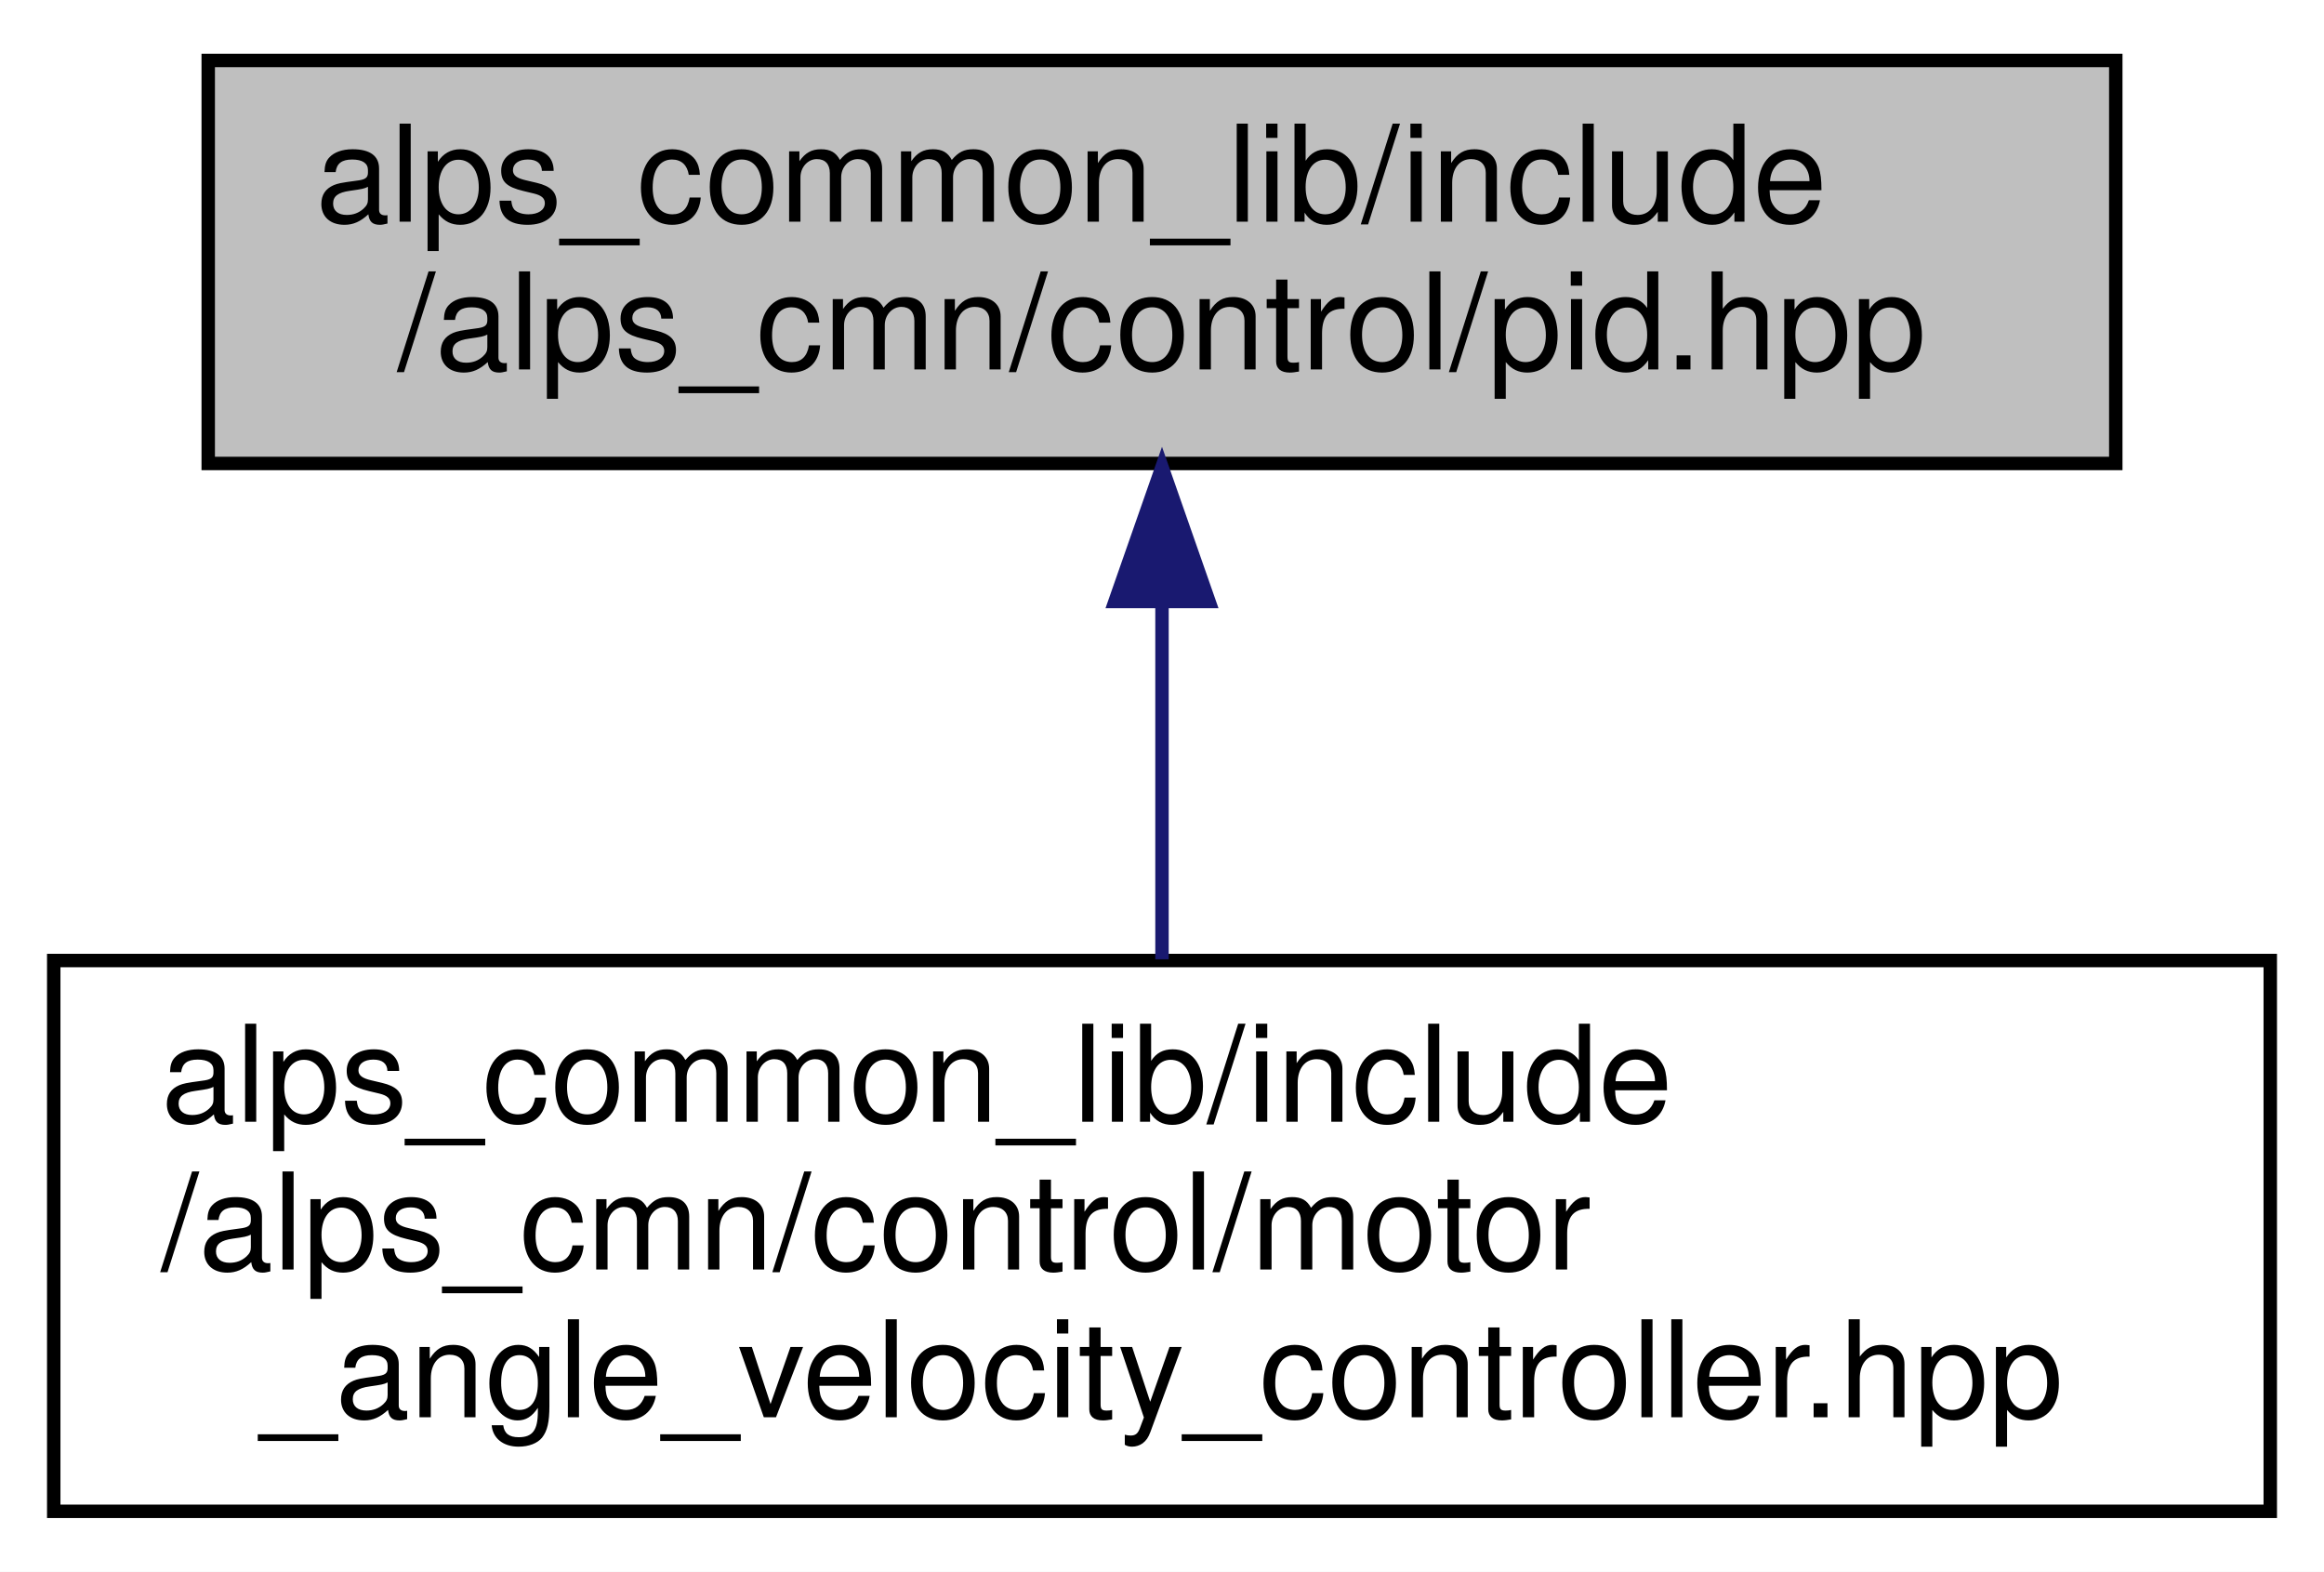
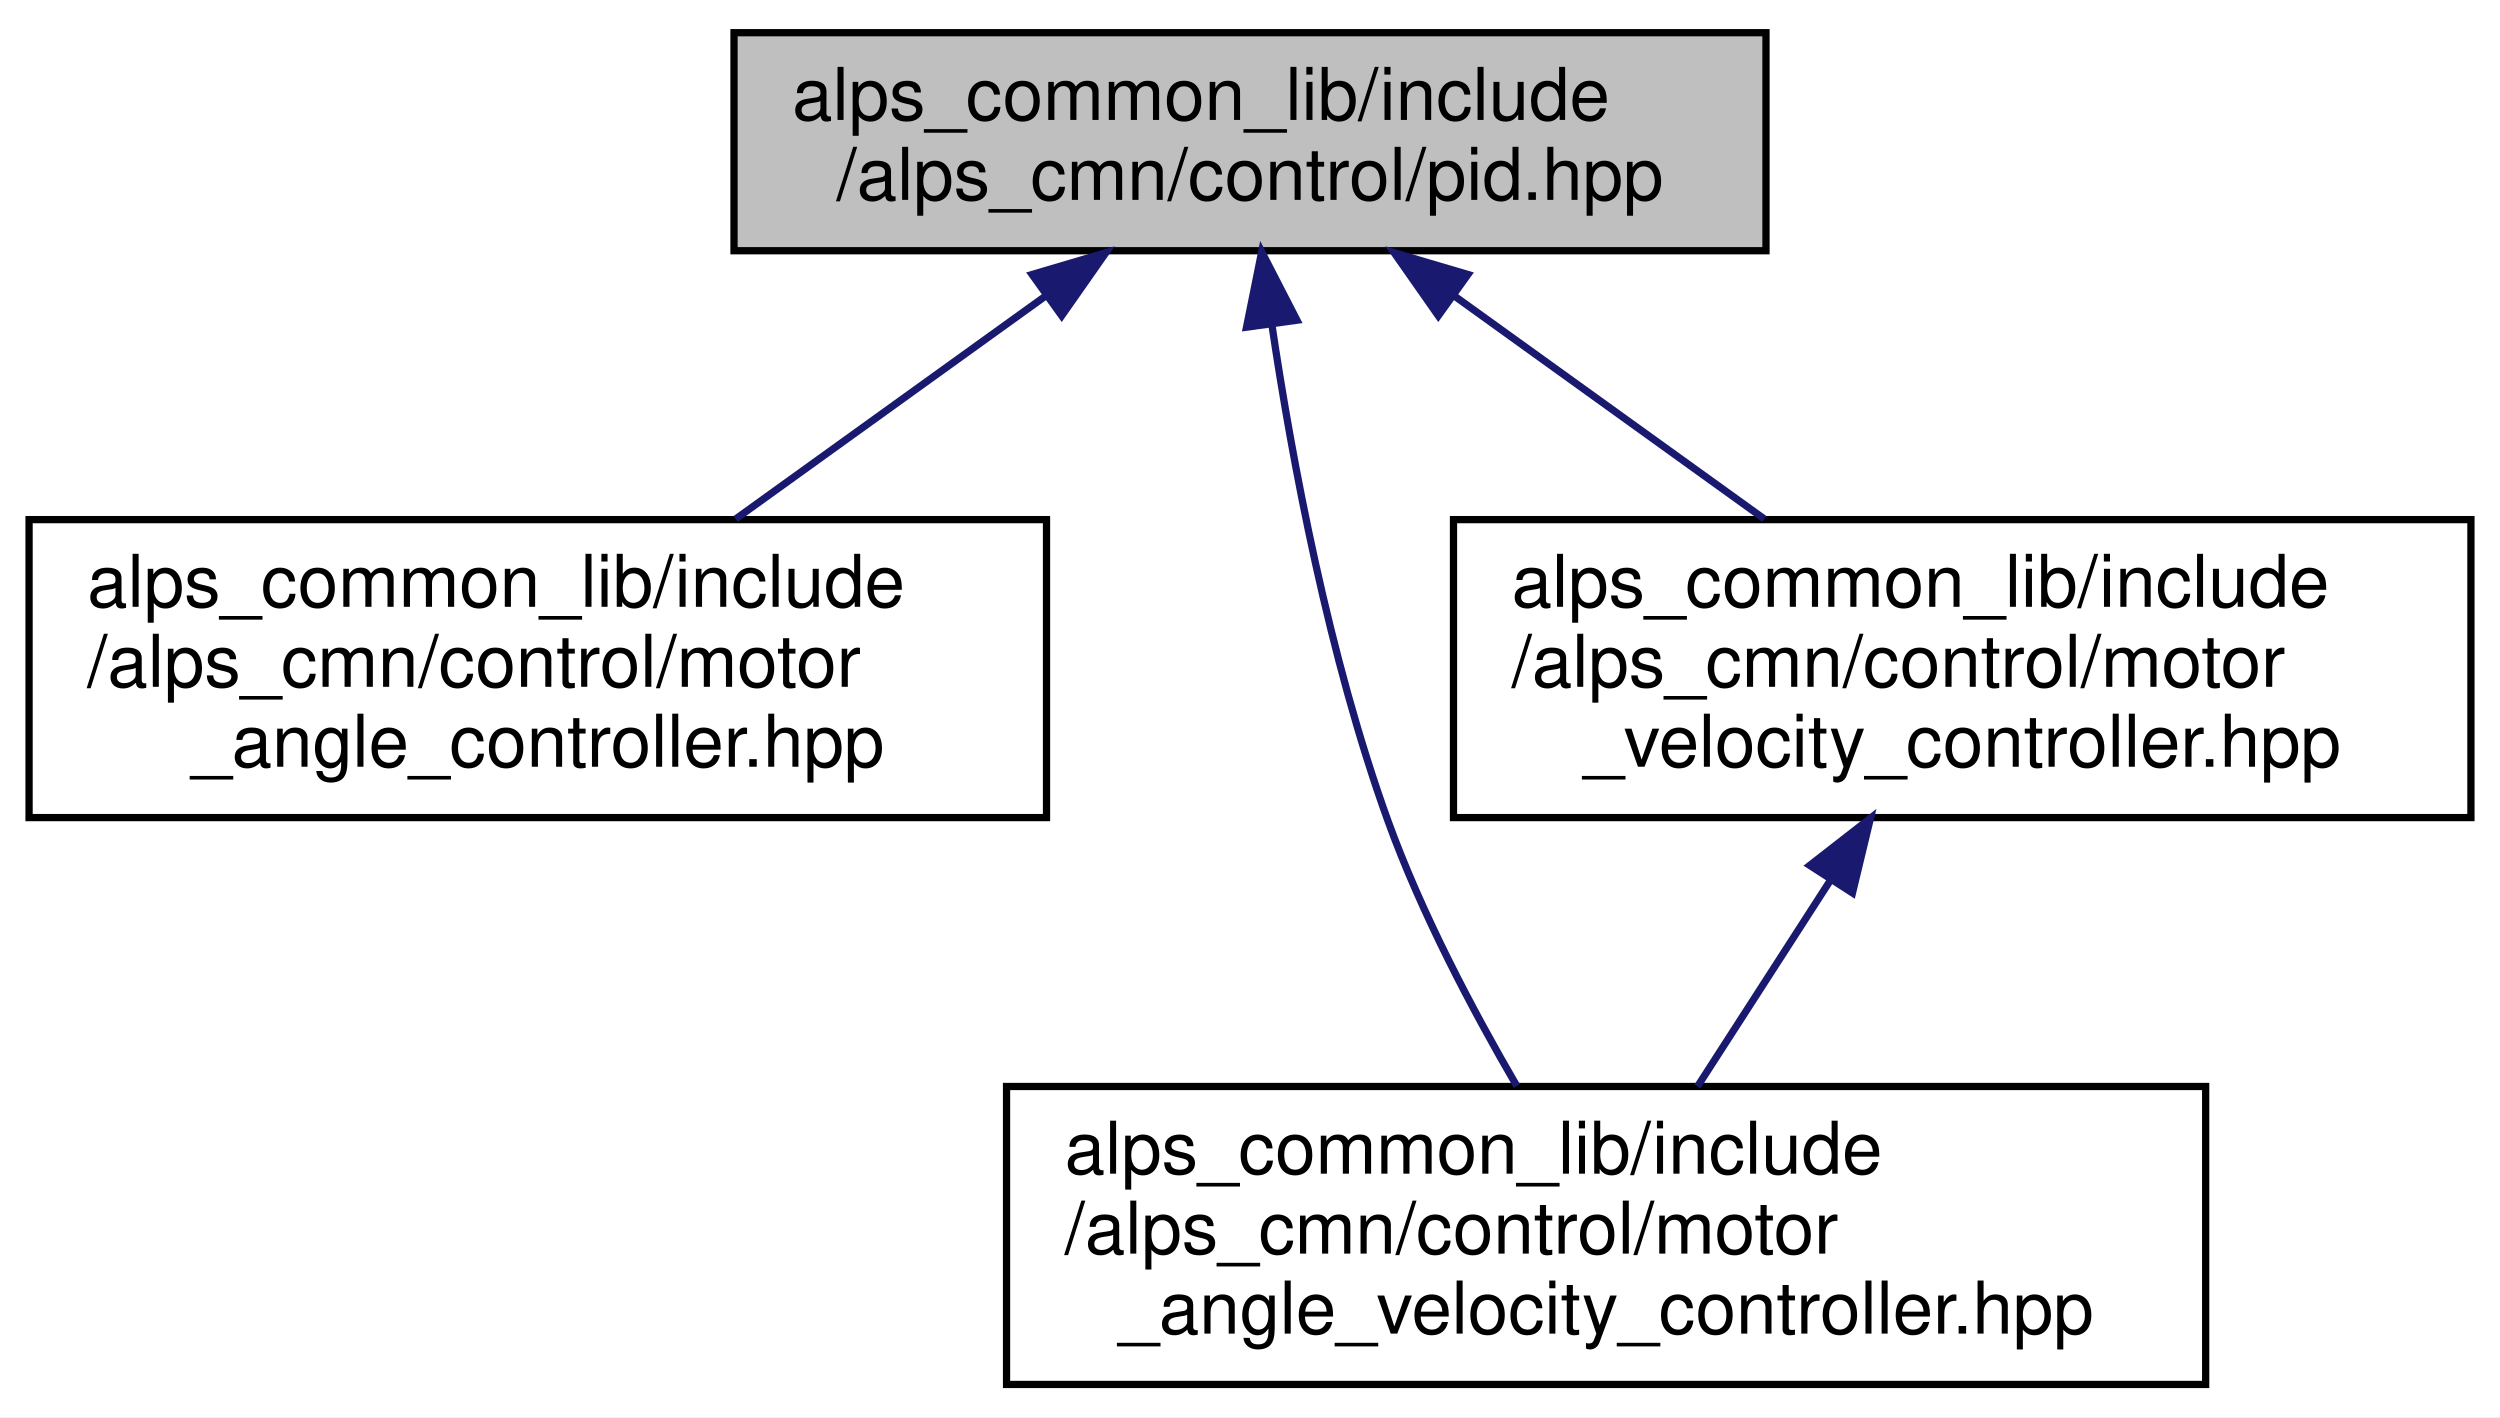
- <svg xmlns="http://www.w3.org/2000/svg" xmlns:xlink="http://www.w3.org/1999/xlink" width="173pt" height="117pt" viewBox="0.00 0.00 173.00 117.00">
-   <g id="graph0" class="graph" transform="scale(1 1) rotate(0) translate(4 113)">
-     <polygon fill="white" stroke="transparent" points="-4,4 -4,-113 169,-113 169,4 -4,4" />
+ <svg xmlns="http://www.w3.org/2000/svg" xmlns:xlink="http://www.w3.org/1999/xlink" width="344pt" height="195pt" viewBox="0.00 0.00 344.00 195.00">
+   <g id="graph0" class="graph" transform="scale(1 1) rotate(0) translate(4 191)">
+     <polygon fill="white" stroke="transparent" points="-4,4 -4,-191 340,-191 340,4 -4,4" />
    <g id="node1" class="node">
      <g id="a_node1">
        <a xlink:title=" ">
-           <polygon fill="#bfbfbf" stroke="black" points="11.5,-78.5 11.5,-108.5 153.5,-108.5 153.5,-78.5 11.5,-78.5" />
-           <text text-anchor="start" x="19.5" y="-96.5" font-family="Helvetica,sans-Serif" font-size="10.00">alps_common_lib/include</text>
-           <text text-anchor="middle" x="82.5" y="-85.5" font-family="Helvetica,sans-Serif" font-size="10.00">/alps_cmn/control/pid.hpp</text>
+           <polygon fill="#bfbfbf" stroke="black" points="97,-156.5 97,-186.5 239,-186.5 239,-156.5 97,-156.5" />
+           <text text-anchor="start" x="105" y="-174.5" font-family="Helvetica,sans-Serif" font-size="10.00">alps_common_lib/include</text>
+           <text text-anchor="middle" x="168" y="-163.5" font-family="Helvetica,sans-Serif" font-size="10.00">/alps_cmn/control/pid.hpp</text>
        </a>
      </g>
    </g>
    <g id="node2" class="node">
      <g id="a_node2">
-         <a xlink:href="motor__angle__velocity__controller_8hpp.html" target="_top" xlink:title=" ">
-           <polygon fill="white" stroke="black" points="0,-0.5 0,-41.5 165,-41.5 165,-0.5 0,-0.5" />
-           <text text-anchor="start" x="8" y="-29.5" font-family="Helvetica,sans-Serif" font-size="10.00">alps_common_lib/include</text>
-           <text text-anchor="start" x="8" y="-18.5" font-family="Helvetica,sans-Serif" font-size="10.00">/alps_cmn/control/motor</text>
-           <text text-anchor="middle" x="82.5" y="-7.5" font-family="Helvetica,sans-Serif" font-size="10.00">_angle_velocity_controller.hpp</text>
+         <a xlink:href="motor__angle__controller_8hpp.html" target="_top" xlink:title=" ">
+           <polygon fill="white" stroke="black" points="0,-78.5 0,-119.5 140,-119.5 140,-78.5 0,-78.5" />
+           <text text-anchor="start" x="8" y="-107.5" font-family="Helvetica,sans-Serif" font-size="10.00">alps_common_lib/include</text>
+           <text text-anchor="start" x="8" y="-96.5" font-family="Helvetica,sans-Serif" font-size="10.00">/alps_cmn/control/motor</text>
+           <text text-anchor="middle" x="70" y="-85.5" font-family="Helvetica,sans-Serif" font-size="10.00">_angle_controller.hpp</text>
        </a>
      </g>
    </g>
    <g id="edge1" class="edge">
-       <path fill="none" stroke="midnightblue" d="M82.5,-67.98C82.5,-59.35 82.5,-49.76 82.5,-41.59" />
-       <polygon fill="midnightblue" stroke="midnightblue" points="79,-68.23 82.5,-78.23 86,-68.23 79,-68.23" />
+       <path fill="none" stroke="midnightblue" d="M139.79,-150.21C126.41,-140.58 110.49,-129.12 97.23,-119.59" />
+       <polygon fill="midnightblue" stroke="midnightblue" points="138.01,-153.23 148.17,-156.23 142.09,-147.55 138.01,-153.23" />
+     </g>
+     <g id="node3" class="node">
+       <g id="a_node3">
+         <a xlink:href="motor__angle__velocity__controller_8hpp.html" target="_top" xlink:title=" ">
+           <polygon fill="white" stroke="black" points="134.5,-0.5 134.5,-41.5 299.5,-41.5 299.5,-0.5 134.5,-0.5" />
+           <text text-anchor="start" x="142.5" y="-29.5" font-family="Helvetica,sans-Serif" font-size="10.00">alps_common_lib/include</text>
+           <text text-anchor="start" x="142.5" y="-18.5" font-family="Helvetica,sans-Serif" font-size="10.00">/alps_cmn/control/motor</text>
+           <text text-anchor="middle" x="217" y="-7.5" font-family="Helvetica,sans-Serif" font-size="10.00">_angle_velocity_controller.hpp</text>
+         </a>
+       </g>
+     </g>
+     <g id="edge2" class="edge">
+       <path fill="none" stroke="midnightblue" d="M170.99,-146.46C173.81,-127.48 178.85,-100.53 187,-78 191.58,-65.35 198.61,-52.04 204.71,-41.57" />
+       <polygon fill="midnightblue" stroke="midnightblue" points="167.52,-145.98 169.61,-156.36 174.46,-146.94 167.52,-145.98" />
+     </g>
+     <g id="node4" class="node">
+       <g id="a_node4">
+         <a xlink:href="motor__velocity__controller_8hpp.html" target="_top" xlink:title=" ">
+           <polygon fill="white" stroke="black" points="196,-78.5 196,-119.5 336,-119.5 336,-78.5 196,-78.5" />
+           <text text-anchor="start" x="204" y="-107.5" font-family="Helvetica,sans-Serif" font-size="10.00">alps_common_lib/include</text>
+           <text text-anchor="start" x="204" y="-96.5" font-family="Helvetica,sans-Serif" font-size="10.00">/alps_cmn/control/motor</text>
+           <text text-anchor="middle" x="266" y="-85.5" font-family="Helvetica,sans-Serif" font-size="10.00">_velocity_controller.hpp</text>
+         </a>
+       </g>
+     </g>
+     <g id="edge3" class="edge">
+       <path fill="none" stroke="midnightblue" d="M196.21,-150.21C209.59,-140.58 225.51,-129.12 238.77,-119.59" />
+       <polygon fill="midnightblue" stroke="midnightblue" points="193.91,-147.55 187.83,-156.23 197.99,-153.23 193.91,-147.55" />
+     </g>
+     <g id="edge4" class="edge">
+       <path fill="none" stroke="midnightblue" d="M247.79,-69.76C241.73,-60.35 235.11,-50.1 229.58,-41.51" />
+       <polygon fill="midnightblue" stroke="midnightblue" points="245.02,-71.92 253.38,-78.43 250.9,-68.13 245.02,-71.92" />
    </g>
  </g>
</svg>
